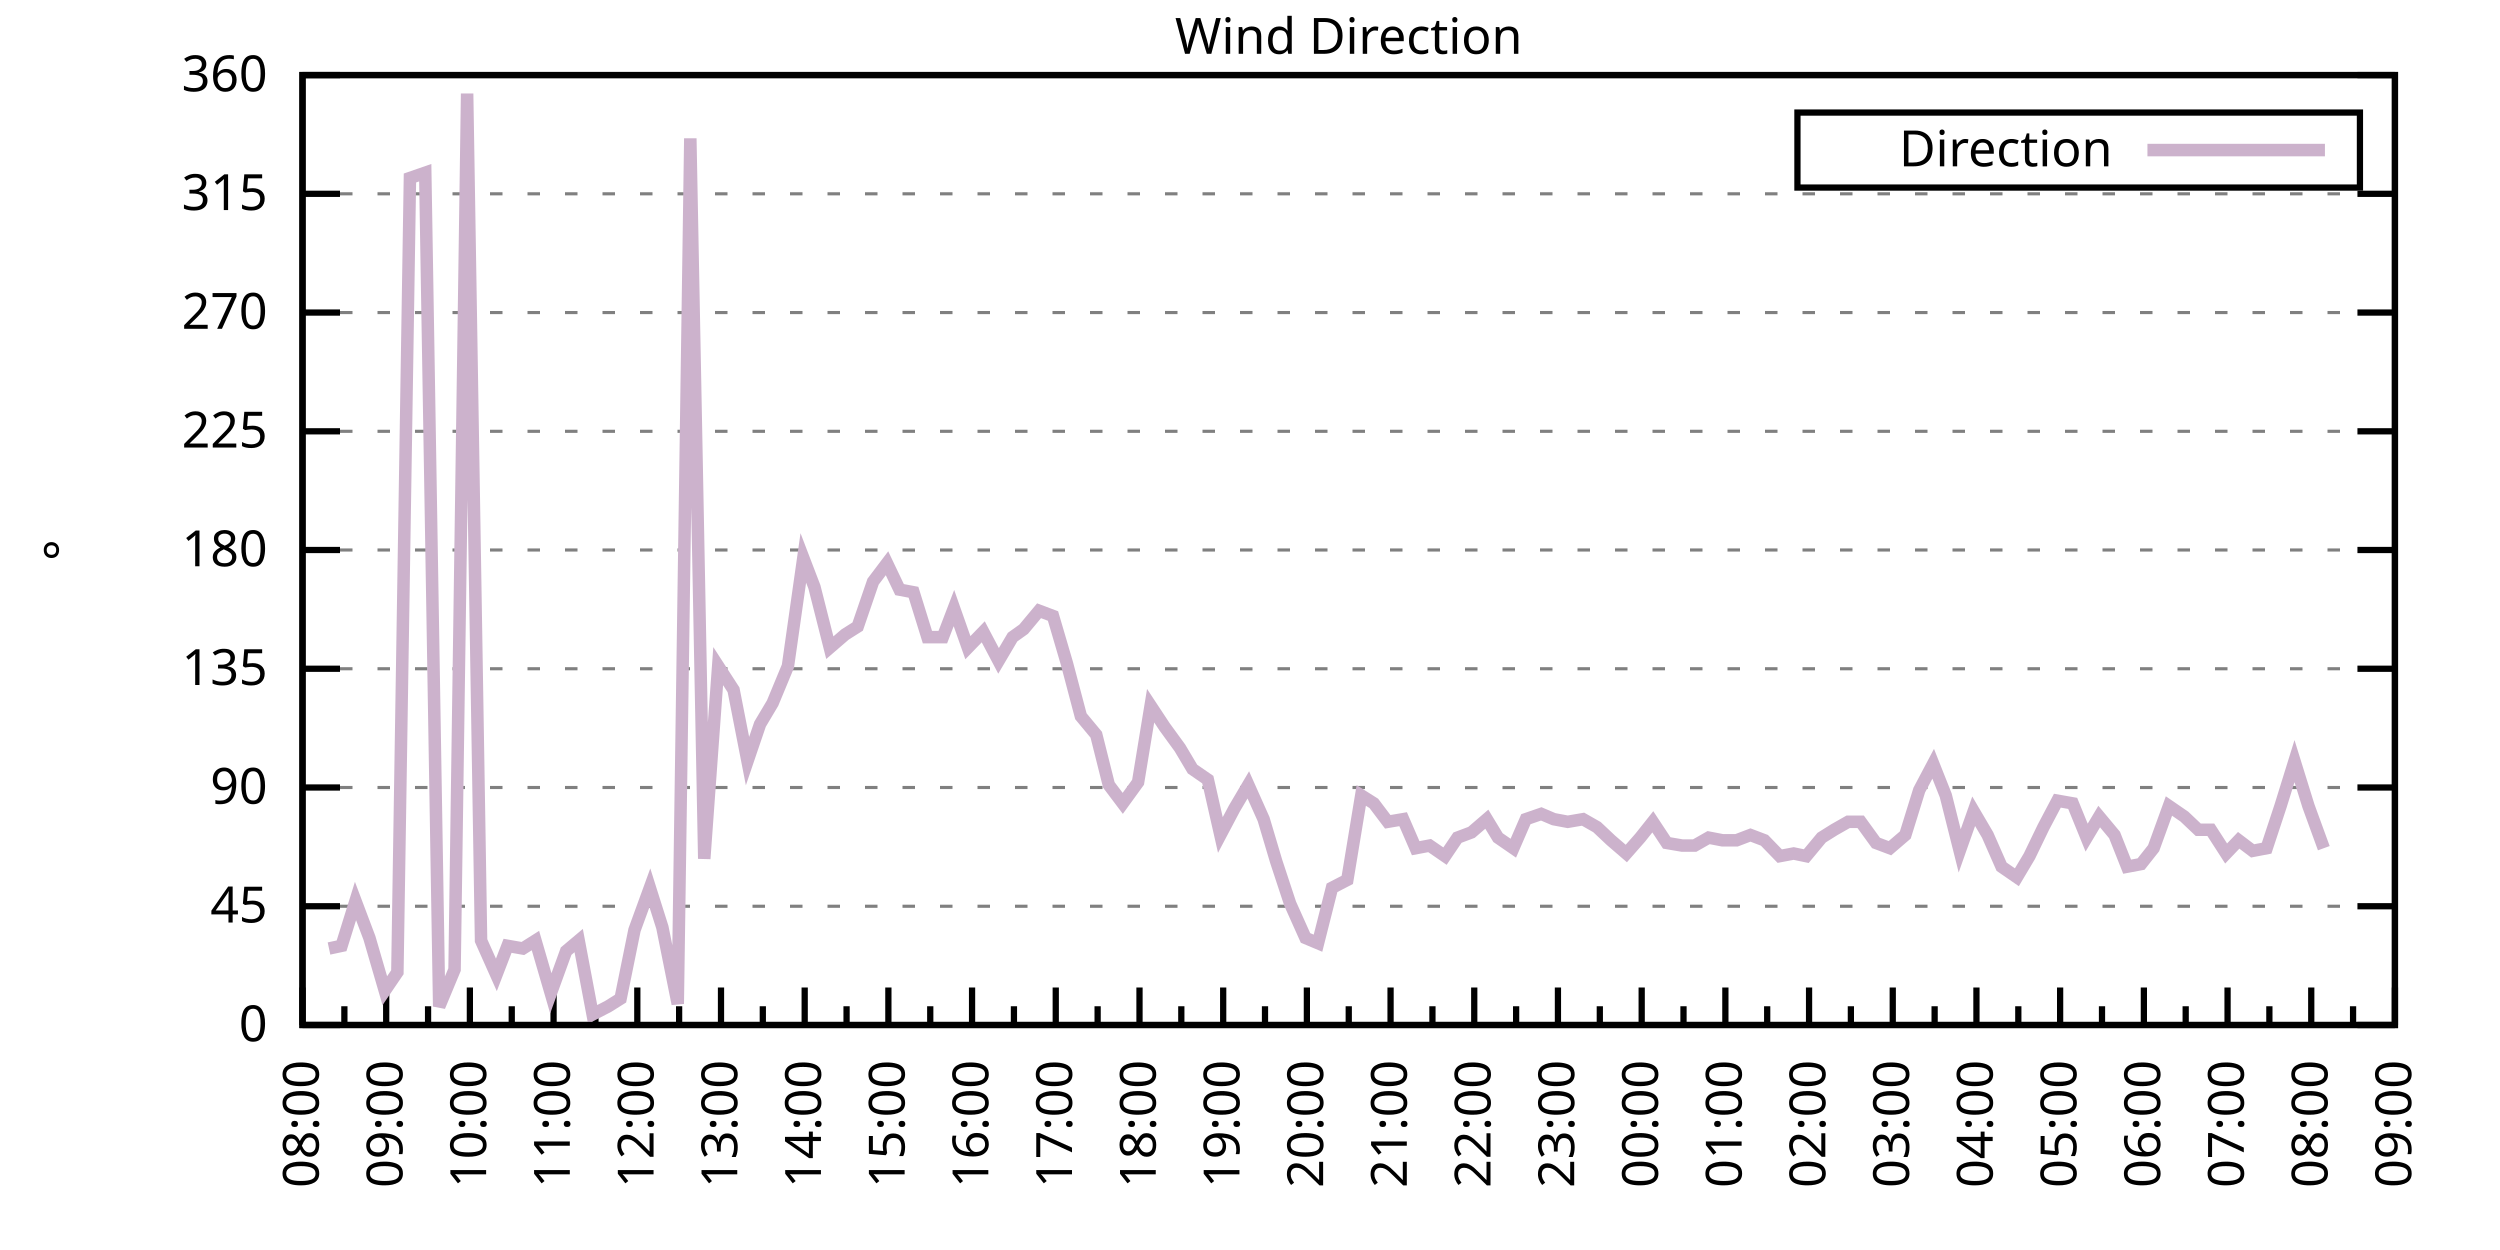
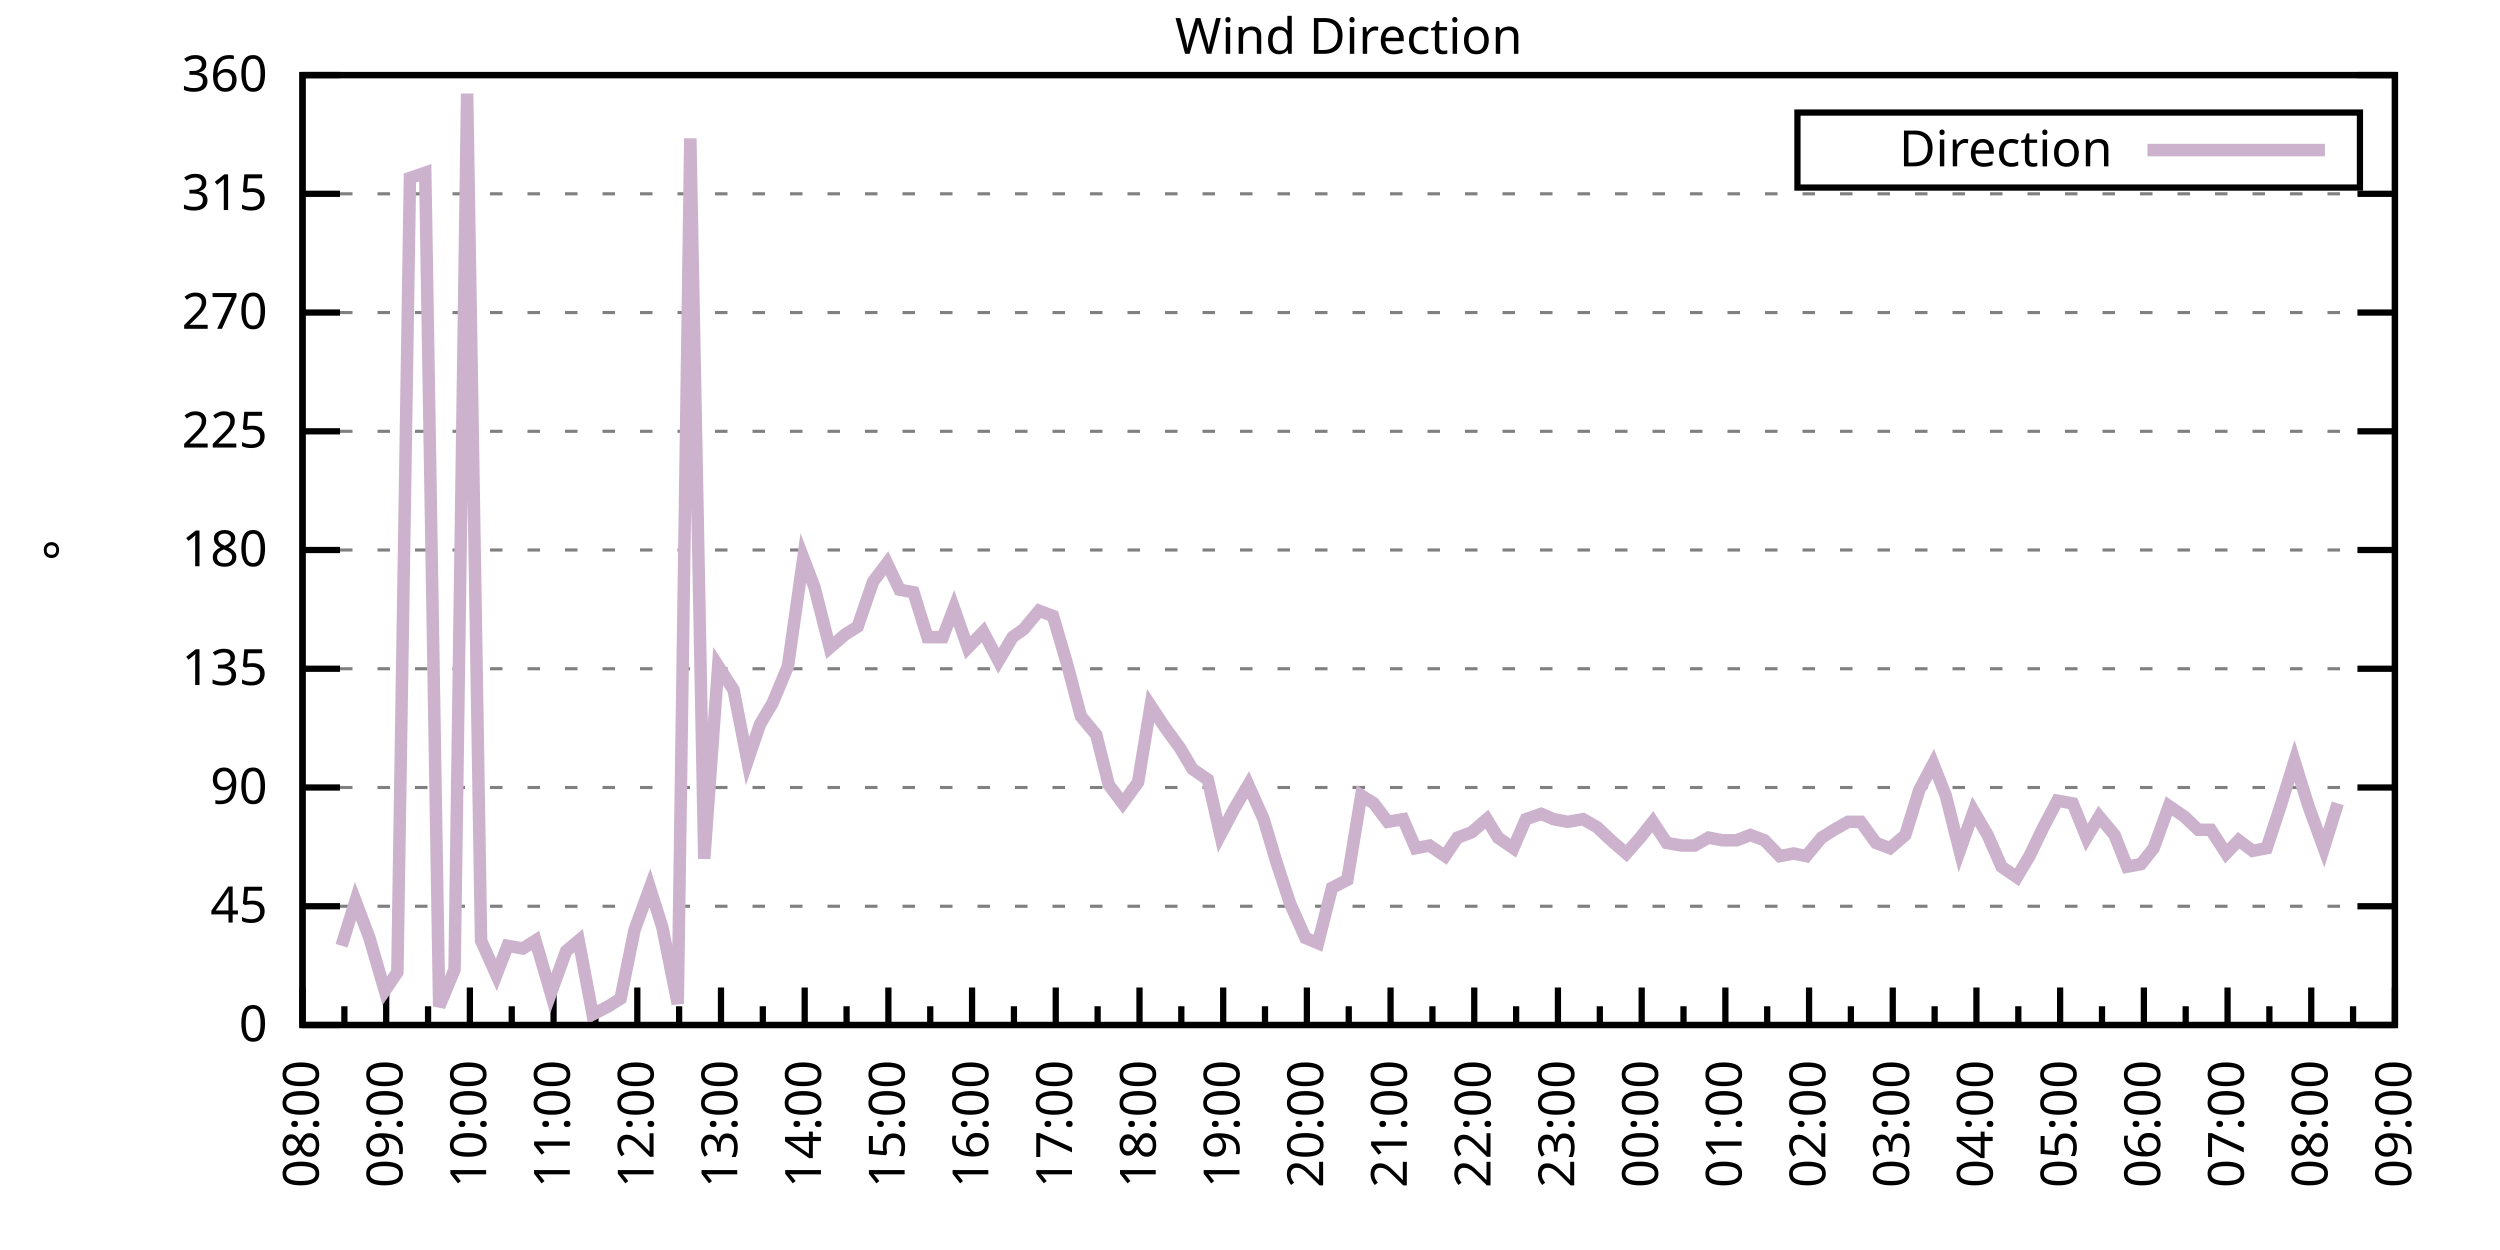
<svg xmlns="http://www.w3.org/2000/svg" xmlns:xlink="http://www.w3.org/1999/xlink" width="400" height="200" viewBox="0 0 400 200">
  <g id="gnuplot_canvas">
    <rect x="0" y="0" width="400" height="200" fill="none" />
    <defs>
      <circle id="gpDot" r="0.5" stroke-width="0.5" stroke="currentColor" />
      <path id="gpPt0" stroke-width="0.333" stroke="currentColor" d="M-1,0 h2 M0,-1 v2" />
      <path id="gpPt1" stroke-width="0.333" stroke="currentColor" d="M-1,-1 L1,1 M1,-1 L-1,1" />
      <path id="gpPt2" stroke-width="0.333" stroke="currentColor" d="M-1,0 L1,0 M0,-1 L0,1 M-1,-1 L1,1 M-1,1 L1,-1" />
      <rect id="gpPt3" stroke-width="0.333" stroke="currentColor" x="-1" y="-1" width="2" height="2" />
      <rect id="gpPt4" stroke-width="0.333" stroke="currentColor" fill="currentColor" x="-1" y="-1" width="2" height="2" />
      <circle id="gpPt5" stroke-width="0.333" stroke="currentColor" cx="0" cy="0" r="1" />
      <use xlink:href="#gpPt5" id="gpPt6" fill="currentColor" stroke="none" />
      <path id="gpPt7" stroke-width="0.333" stroke="currentColor" d="M0,-1.33 L-1.33,0.67 L1.33,0.67 z" />
      <use xlink:href="#gpPt7" id="gpPt8" fill="currentColor" stroke="none" />
      <use xlink:href="#gpPt7" id="gpPt9" stroke="currentColor" transform="rotate(180)" />
      <use xlink:href="#gpPt9" id="gpPt10" fill="currentColor" stroke="none" />
      <use xlink:href="#gpPt3" id="gpPt11" stroke="currentColor" transform="rotate(45)" />
      <use xlink:href="#gpPt11" id="gpPt12" fill="currentColor" stroke="none" />
      <path id="gpPt13" stroke-width="0.333" stroke="currentColor" d="M0,1.330 L1.265,0.411 L0.782,-1.067 L-0.782,-1.076 L-1.265,0.411 z" />
      <use xlink:href="#gpPt13" id="gpPt14" fill="currentColor" stroke="none" />
      <filter id="textbox" filterUnits="objectBoundingBox" x="0" y="0" height="1" width="1">
        <feFlood flood-color="white" flood-opacity="1" result="bgnd" />
        <feComposite in="SourceGraphic" in2="bgnd" operator="atop" />
      </filter>
      <filter id="greybox" filterUnits="objectBoundingBox" x="0" y="0" height="1" width="1">
        <feFlood flood-color="lightgrey" flood-opacity="1" result="grey" />
        <feComposite in="SourceGraphic" in2="grey" operator="atop" />
      </filter>
    </defs>
    <g fill="none" color="white" stroke="currentColor" stroke-width="1.00" stroke-linecap="butt" stroke-linejoin="miter">
</g>
    <g fill="none" color="black" stroke="currentColor" stroke-width="1.00" stroke-linecap="butt" stroke-linejoin="miter">
      <g stroke="none" shape-rendering="crispEdges">
        <polygon fill="rgb(255, 255, 255)" points="48.40,164.00 383.18,164.00 383.18,12.02 48.40,12.02 " />
      </g>
    </g>
    <g fill="none" color="black" stroke="currentColor" stroke-width="1.00" stroke-linecap="butt" stroke-linejoin="miter">
</g>
    <g fill="none" color="black" stroke="black" stroke-width="0.50" stroke-linecap="butt" stroke-linejoin="miter">
</g>
    <g fill="none" color="gray" stroke="currentColor" stroke-width="0.50" stroke-linecap="butt" stroke-linejoin="miter">
      <path stroke="gray" stroke-dasharray="2,4" class="gridline" d="M48.40,164.00 L383.19,164.00  " />
    </g>
    <g fill="none" color="gray" stroke="gray" stroke-width="1.00" stroke-linecap="butt" stroke-linejoin="miter">
</g>
    <g fill="none" color="black" stroke="currentColor" stroke-width="1.00" stroke-linecap="butt" stroke-linejoin="miter">
      <path stroke="black" d="M48.40,164.00 L54.40,164.00 M383.19,164.00 L377.19,164.00  " />
      <g transform="translate(42.80,166.60)" stroke="none" fill="black" font-family="Sans" font-size="8.00" text-anchor="end">
        <text>
          <tspan font-family="Sans"> 0</tspan>
        </text>
      </g>
    </g>
    <g fill="none" color="black" stroke="currentColor" stroke-width="1.00" stroke-linecap="butt" stroke-linejoin="miter">
</g>
    <g fill="none" color="black" stroke="black" stroke-width="0.50" stroke-linecap="butt" stroke-linejoin="miter">
</g>
    <g fill="none" color="gray" stroke="currentColor" stroke-width="0.50" stroke-linecap="butt" stroke-linejoin="miter">
      <path stroke="gray" stroke-dasharray="2,4" class="gridline" d="M48.40,145.00 L383.19,145.00  " />
    </g>
    <g fill="none" color="gray" stroke="gray" stroke-width="1.00" stroke-linecap="butt" stroke-linejoin="miter">
</g>
    <g fill="none" color="black" stroke="currentColor" stroke-width="1.00" stroke-linecap="butt" stroke-linejoin="miter">
      <path stroke="black" d="M48.40,145.00 L54.40,145.00 M383.19,145.00 L377.19,145.00  " />
      <g transform="translate(42.80,147.60)" stroke="none" fill="black" font-family="Sans" font-size="8.00" text-anchor="end">
        <text>
          <tspan font-family="Sans"> 45</tspan>
        </text>
      </g>
    </g>
    <g fill="none" color="black" stroke="currentColor" stroke-width="1.00" stroke-linecap="butt" stroke-linejoin="miter">
</g>
    <g fill="none" color="black" stroke="black" stroke-width="0.50" stroke-linecap="butt" stroke-linejoin="miter">
</g>
    <g fill="none" color="gray" stroke="currentColor" stroke-width="0.50" stroke-linecap="butt" stroke-linejoin="miter">
      <path stroke="gray" stroke-dasharray="2,4" class="gridline" d="M48.40,126.00 L383.19,126.00  " />
    </g>
    <g fill="none" color="gray" stroke="gray" stroke-width="1.00" stroke-linecap="butt" stroke-linejoin="miter">
</g>
    <g fill="none" color="black" stroke="currentColor" stroke-width="1.00" stroke-linecap="butt" stroke-linejoin="miter">
      <path stroke="black" d="M48.40,126.00 L54.40,126.00 M383.19,126.00 L377.19,126.00  " />
      <g transform="translate(42.80,128.60)" stroke="none" fill="black" font-family="Sans" font-size="8.00" text-anchor="end">
        <text>
          <tspan font-family="Sans"> 90</tspan>
        </text>
      </g>
    </g>
    <g fill="none" color="black" stroke="currentColor" stroke-width="1.00" stroke-linecap="butt" stroke-linejoin="miter">
</g>
    <g fill="none" color="black" stroke="black" stroke-width="0.50" stroke-linecap="butt" stroke-linejoin="miter">
</g>
    <g fill="none" color="gray" stroke="currentColor" stroke-width="0.50" stroke-linecap="butt" stroke-linejoin="miter">
      <path stroke="gray" stroke-dasharray="2,4" class="gridline" d="M48.40,107.00 L383.19,107.00  " />
    </g>
    <g fill="none" color="gray" stroke="gray" stroke-width="1.00" stroke-linecap="butt" stroke-linejoin="miter">
</g>
    <g fill="none" color="black" stroke="currentColor" stroke-width="1.00" stroke-linecap="butt" stroke-linejoin="miter">
      <path stroke="black" d="M48.40,107.00 L54.40,107.00 M383.19,107.00 L377.19,107.00  " />
      <g transform="translate(42.80,109.60)" stroke="none" fill="black" font-family="Sans" font-size="8.00" text-anchor="end">
        <text>
          <tspan font-family="Sans"> 135</tspan>
        </text>
      </g>
    </g>
    <g fill="none" color="black" stroke="currentColor" stroke-width="1.00" stroke-linecap="butt" stroke-linejoin="miter">
</g>
    <g fill="none" color="black" stroke="black" stroke-width="0.50" stroke-linecap="butt" stroke-linejoin="miter">
</g>
    <g fill="none" color="gray" stroke="currentColor" stroke-width="0.50" stroke-linecap="butt" stroke-linejoin="miter">
      <path stroke="gray" stroke-dasharray="2,4" class="gridline" d="M48.40,88.00 L383.19,88.00  " />
    </g>
    <g fill="none" color="gray" stroke="gray" stroke-width="1.00" stroke-linecap="butt" stroke-linejoin="miter">
</g>
    <g fill="none" color="black" stroke="currentColor" stroke-width="1.00" stroke-linecap="butt" stroke-linejoin="miter">
      <path stroke="black" d="M48.40,88.00 L54.40,88.00 M383.19,88.00 L377.19,88.00  " />
      <g transform="translate(42.80,90.60)" stroke="none" fill="black" font-family="Sans" font-size="8.00" text-anchor="end">
        <text>
          <tspan font-family="Sans"> 180</tspan>
        </text>
      </g>
    </g>
    <g fill="none" color="black" stroke="currentColor" stroke-width="1.00" stroke-linecap="butt" stroke-linejoin="miter">
</g>
    <g fill="none" color="black" stroke="black" stroke-width="0.50" stroke-linecap="butt" stroke-linejoin="miter">
</g>
    <g fill="none" color="gray" stroke="currentColor" stroke-width="0.50" stroke-linecap="butt" stroke-linejoin="miter">
      <path stroke="gray" stroke-dasharray="2,4" class="gridline" d="M48.40,69.01 L383.19,69.01  " />
    </g>
    <g fill="none" color="gray" stroke="gray" stroke-width="1.00" stroke-linecap="butt" stroke-linejoin="miter">
</g>
    <g fill="none" color="black" stroke="currentColor" stroke-width="1.00" stroke-linecap="butt" stroke-linejoin="miter">
      <path stroke="black" d="M48.40,69.01 L54.40,69.01 M383.19,69.01 L377.19,69.01  " />
      <g transform="translate(42.80,71.61)" stroke="none" fill="black" font-family="Sans" font-size="8.00" text-anchor="end">
        <text>
          <tspan font-family="Sans"> 225</tspan>
        </text>
      </g>
    </g>
    <g fill="none" color="black" stroke="currentColor" stroke-width="1.00" stroke-linecap="butt" stroke-linejoin="miter">
</g>
    <g fill="none" color="black" stroke="black" stroke-width="0.50" stroke-linecap="butt" stroke-linejoin="miter">
</g>
    <g fill="none" color="gray" stroke="currentColor" stroke-width="0.50" stroke-linecap="butt" stroke-linejoin="miter">
      <path stroke="gray" stroke-dasharray="2,4" class="gridline" d="M48.40,50.01 L383.19,50.01  " />
    </g>
    <g fill="none" color="gray" stroke="gray" stroke-width="1.00" stroke-linecap="butt" stroke-linejoin="miter">
</g>
    <g fill="none" color="black" stroke="currentColor" stroke-width="1.00" stroke-linecap="butt" stroke-linejoin="miter">
      <path stroke="black" d="M48.40,50.01 L54.40,50.01 M383.19,50.01 L377.19,50.01  " />
      <g transform="translate(42.80,52.61)" stroke="none" fill="black" font-family="Sans" font-size="8.00" text-anchor="end">
        <text>
          <tspan font-family="Sans"> 270</tspan>
        </text>
      </g>
    </g>
    <g fill="none" color="black" stroke="currentColor" stroke-width="1.00" stroke-linecap="butt" stroke-linejoin="miter">
</g>
    <g fill="none" color="black" stroke="black" stroke-width="0.50" stroke-linecap="butt" stroke-linejoin="miter">
</g>
    <g fill="none" color="gray" stroke="currentColor" stroke-width="0.50" stroke-linecap="butt" stroke-linejoin="miter">
      <path stroke="gray" stroke-dasharray="2,4" class="gridline" d="M48.40,31.01 L383.19,31.01  " />
    </g>
    <g fill="none" color="gray" stroke="gray" stroke-width="1.00" stroke-linecap="butt" stroke-linejoin="miter">
</g>
    <g fill="none" color="black" stroke="currentColor" stroke-width="1.00" stroke-linecap="butt" stroke-linejoin="miter">
      <path stroke="black" d="M48.40,31.01 L54.40,31.01 M383.19,31.01 L377.19,31.01  " />
      <g transform="translate(42.80,33.61)" stroke="none" fill="black" font-family="Sans" font-size="8.00" text-anchor="end">
        <text>
          <tspan font-family="Sans"> 315</tspan>
        </text>
      </g>
    </g>
    <g fill="none" color="black" stroke="currentColor" stroke-width="1.00" stroke-linecap="butt" stroke-linejoin="miter">
</g>
    <g fill="none" color="black" stroke="black" stroke-width="0.50" stroke-linecap="butt" stroke-linejoin="miter">
</g>
    <g fill="none" color="gray" stroke="currentColor" stroke-width="0.50" stroke-linecap="butt" stroke-linejoin="miter">
      <path stroke="gray" stroke-dasharray="2,4" class="gridline" d="M48.40,12.01 L383.19,12.01  " />
    </g>
    <g fill="none" color="gray" stroke="gray" stroke-width="1.00" stroke-linecap="butt" stroke-linejoin="miter">
</g>
    <g fill="none" color="black" stroke="currentColor" stroke-width="1.00" stroke-linecap="butt" stroke-linejoin="miter">
      <path stroke="black" d="M48.40,12.01 L54.40,12.01 M383.19,12.01 L377.19,12.01  " />
      <g transform="translate(42.80,14.61)" stroke="none" fill="black" font-family="Sans" font-size="8.00" text-anchor="end">
        <text>
          <tspan font-family="Sans"> 360</tspan>
        </text>
      </g>
    </g>
    <g fill="none" color="black" stroke="currentColor" stroke-width="1.00" stroke-linecap="butt" stroke-linejoin="miter">
      <path stroke="black" d="M48.40,164.00 L48.40,158.00  " />
      <g transform="translate(51.00,169.60) rotate(270)" stroke="none" fill="black" font-family="Sans" font-size="8.00" text-anchor="end">
        <text>
          <tspan font-family="Sans">08:00</tspan>
        </text>
      </g>
    </g>
    <g fill="none" color="black" stroke="currentColor" stroke-width="1.00" stroke-linecap="butt" stroke-linejoin="miter">
      <path stroke="black" d="M55.10,164.00 L55.10,161.00 M61.79,164.00 L61.79,158.00  " />
      <g transform="translate(64.39,169.60) rotate(270)" stroke="none" fill="black" font-family="Sans" font-size="8.00" text-anchor="end">
        <text>
          <tspan font-family="Sans">09:00</tspan>
        </text>
      </g>
    </g>
    <g fill="none" color="black" stroke="currentColor" stroke-width="1.00" stroke-linecap="butt" stroke-linejoin="miter">
      <path stroke="black" d="M68.49,164.00 L68.49,161.00 M75.18,164.00 L75.18,158.00  " />
      <g transform="translate(77.78,169.60) rotate(270)" stroke="none" fill="black" font-family="Sans" font-size="8.00" text-anchor="end">
        <text>
          <tspan font-family="Sans">10:00</tspan>
        </text>
      </g>
    </g>
    <g fill="none" color="black" stroke="currentColor" stroke-width="1.00" stroke-linecap="butt" stroke-linejoin="miter">
      <path stroke="black" d="M81.88,164.00 L81.88,161.00 M88.57,164.00 L88.57,158.00  " />
      <g transform="translate(91.17,169.60) rotate(270)" stroke="none" fill="black" font-family="Sans" font-size="8.00" text-anchor="end">
        <text>
          <tspan font-family="Sans">11:00</tspan>
        </text>
      </g>
    </g>
    <g fill="none" color="black" stroke="currentColor" stroke-width="1.00" stroke-linecap="butt" stroke-linejoin="miter">
      <path stroke="black" d="M95.27,164.00 L95.27,161.00 M101.97,164.00 L101.97,158.00  " />
      <g transform="translate(104.57,169.60) rotate(270)" stroke="none" fill="black" font-family="Sans" font-size="8.00" text-anchor="end">
        <text>
          <tspan font-family="Sans">12:00</tspan>
        </text>
      </g>
    </g>
    <g fill="none" color="black" stroke="currentColor" stroke-width="1.00" stroke-linecap="butt" stroke-linejoin="miter">
      <path stroke="black" d="M108.66,164.00 L108.66,161.00 M115.36,164.00 L115.36,158.00  " />
      <g transform="translate(117.96,169.60) rotate(270)" stroke="none" fill="black" font-family="Sans" font-size="8.00" text-anchor="end">
        <text>
          <tspan font-family="Sans">13:00</tspan>
        </text>
      </g>
    </g>
    <g fill="none" color="black" stroke="currentColor" stroke-width="1.00" stroke-linecap="butt" stroke-linejoin="miter">
      <path stroke="black" d="M122.05,164.00 L122.05,161.00 M128.75,164.00 L128.75,158.00  " />
      <g transform="translate(131.35,169.60) rotate(270)" stroke="none" fill="black" font-family="Sans" font-size="8.00" text-anchor="end">
        <text>
          <tspan font-family="Sans">14:00</tspan>
        </text>
      </g>
    </g>
    <g fill="none" color="black" stroke="currentColor" stroke-width="1.00" stroke-linecap="butt" stroke-linejoin="miter">
      <path stroke="black" d="M135.45,164.00 L135.45,161.00 M142.14,164.00 L142.14,158.00  " />
      <g transform="translate(144.74,169.60) rotate(270)" stroke="none" fill="black" font-family="Sans" font-size="8.00" text-anchor="end">
        <text>
          <tspan font-family="Sans">15:00</tspan>
        </text>
      </g>
    </g>
    <g fill="none" color="black" stroke="currentColor" stroke-width="1.00" stroke-linecap="butt" stroke-linejoin="miter">
      <path stroke="black" d="M148.84,164.00 L148.84,161.00 M155.53,164.00 L155.53,158.00  " />
      <g transform="translate(158.13,169.60) rotate(270)" stroke="none" fill="black" font-family="Sans" font-size="8.00" text-anchor="end">
        <text>
          <tspan font-family="Sans">16:00</tspan>
        </text>
      </g>
    </g>
    <g fill="none" color="black" stroke="currentColor" stroke-width="1.00" stroke-linecap="butt" stroke-linejoin="miter">
      <path stroke="black" d="M162.23,164.00 L162.23,161.00 M168.92,164.00 L168.92,158.00  " />
      <g transform="translate(171.52,169.60) rotate(270)" stroke="none" fill="black" font-family="Sans" font-size="8.00" text-anchor="end">
        <text>
          <tspan font-family="Sans">17:00</tspan>
        </text>
      </g>
    </g>
    <g fill="none" color="black" stroke="currentColor" stroke-width="1.00" stroke-linecap="butt" stroke-linejoin="miter">
      <path stroke="black" d="M175.62,164.00 L175.62,161.00 M182.32,164.00 L182.32,158.00  " />
      <g transform="translate(184.92,169.60) rotate(270)" stroke="none" fill="black" font-family="Sans" font-size="8.00" text-anchor="end">
        <text>
          <tspan font-family="Sans">18:00</tspan>
        </text>
      </g>
    </g>
    <g fill="none" color="black" stroke="currentColor" stroke-width="1.00" stroke-linecap="butt" stroke-linejoin="miter">
      <path stroke="black" d="M189.01,164.00 L189.01,161.00 M195.71,164.00 L195.71,158.00  " />
      <g transform="translate(198.31,169.60) rotate(270)" stroke="none" fill="black" font-family="Sans" font-size="8.00" text-anchor="end">
        <text>
          <tspan font-family="Sans">19:00</tspan>
        </text>
      </g>
    </g>
    <g fill="none" color="black" stroke="currentColor" stroke-width="1.00" stroke-linecap="butt" stroke-linejoin="miter">
      <path stroke="black" d="M202.40,164.00 L202.40,161.00 M209.10,164.00 L209.10,158.00  " />
      <g transform="translate(211.70,169.60) rotate(270)" stroke="none" fill="black" font-family="Sans" font-size="8.00" text-anchor="end">
        <text>
          <tspan font-family="Sans">20:00</tspan>
        </text>
      </g>
    </g>
    <g fill="none" color="black" stroke="currentColor" stroke-width="1.00" stroke-linecap="butt" stroke-linejoin="miter">
      <path stroke="black" d="M215.80,164.00 L215.80,161.00 M222.49,164.00 L222.49,158.00  " />
      <g transform="translate(225.09,169.60) rotate(270)" stroke="none" fill="black" font-family="Sans" font-size="8.00" text-anchor="end">
        <text>
          <tspan font-family="Sans">21:00</tspan>
        </text>
      </g>
    </g>
    <g fill="none" color="black" stroke="currentColor" stroke-width="1.00" stroke-linecap="butt" stroke-linejoin="miter">
      <path stroke="black" d="M229.19,164.00 L229.19,161.00 M235.88,164.00 L235.88,158.00  " />
      <g transform="translate(238.48,169.60) rotate(270)" stroke="none" fill="black" font-family="Sans" font-size="8.00" text-anchor="end">
        <text>
          <tspan font-family="Sans">22:00</tspan>
        </text>
      </g>
    </g>
    <g fill="none" color="black" stroke="currentColor" stroke-width="1.00" stroke-linecap="butt" stroke-linejoin="miter">
      <path stroke="black" d="M242.58,164.00 L242.58,161.00 M249.27,164.00 L249.27,158.00  " />
      <g transform="translate(251.87,169.60) rotate(270)" stroke="none" fill="black" font-family="Sans" font-size="8.00" text-anchor="end">
        <text>
          <tspan font-family="Sans">23:00</tspan>
        </text>
      </g>
    </g>
    <g fill="none" color="black" stroke="currentColor" stroke-width="1.00" stroke-linecap="butt" stroke-linejoin="miter">
      <path stroke="black" d="M255.97,164.00 L255.97,161.00 M262.67,164.00 L262.67,158.00  " />
      <g transform="translate(265.27,169.60) rotate(270)" stroke="none" fill="black" font-family="Sans" font-size="8.00" text-anchor="end">
        <text>
          <tspan font-family="Sans">00:00</tspan>
        </text>
      </g>
    </g>
    <g fill="none" color="black" stroke="currentColor" stroke-width="1.00" stroke-linecap="butt" stroke-linejoin="miter">
      <path stroke="black" d="M269.36,164.00 L269.36,161.00 M276.06,164.00 L276.06,158.00  " />
      <g transform="translate(278.66,169.60) rotate(270)" stroke="none" fill="black" font-family="Sans" font-size="8.00" text-anchor="end">
        <text>
          <tspan font-family="Sans">01:00</tspan>
        </text>
      </g>
    </g>
    <g fill="none" color="black" stroke="currentColor" stroke-width="1.00" stroke-linecap="butt" stroke-linejoin="miter">
      <path stroke="black" d="M282.75,164.00 L282.75,161.00 M289.45,164.00 L289.45,158.00  " />
      <g transform="translate(292.05,169.60) rotate(270)" stroke="none" fill="black" font-family="Sans" font-size="8.00" text-anchor="end">
        <text>
          <tspan font-family="Sans">02:00</tspan>
        </text>
      </g>
    </g>
    <g fill="none" color="black" stroke="currentColor" stroke-width="1.00" stroke-linecap="butt" stroke-linejoin="miter">
      <path stroke="black" d="M296.14,164.00 L296.14,161.00 M302.84,164.00 L302.84,158.00  " />
      <g transform="translate(305.44,169.60) rotate(270)" stroke="none" fill="black" font-family="Sans" font-size="8.00" text-anchor="end">
        <text>
          <tspan font-family="Sans">03:00</tspan>
        </text>
      </g>
    </g>
    <g fill="none" color="black" stroke="currentColor" stroke-width="1.00" stroke-linecap="butt" stroke-linejoin="miter">
      <path stroke="black" d="M309.54,164.00 L309.54,161.00 M316.23,164.00 L316.23,158.00  " />
      <g transform="translate(318.83,169.60) rotate(270)" stroke="none" fill="black" font-family="Sans" font-size="8.00" text-anchor="end">
        <text>
          <tspan font-family="Sans">04:00</tspan>
        </text>
      </g>
    </g>
    <g fill="none" color="black" stroke="currentColor" stroke-width="1.00" stroke-linecap="butt" stroke-linejoin="miter">
      <path stroke="black" d="M322.93,164.00 L322.93,161.00 M329.62,164.00 L329.62,158.00  " />
      <g transform="translate(332.22,169.60) rotate(270)" stroke="none" fill="black" font-family="Sans" font-size="8.00" text-anchor="end">
        <text>
          <tspan font-family="Sans">05:00</tspan>
        </text>
      </g>
    </g>
    <g fill="none" color="black" stroke="currentColor" stroke-width="1.00" stroke-linecap="butt" stroke-linejoin="miter">
      <path stroke="black" d="M336.32,164.00 L336.32,161.00 M343.02,164.00 L343.02,158.00  " />
      <g transform="translate(345.62,169.60) rotate(270)" stroke="none" fill="black" font-family="Sans" font-size="8.00" text-anchor="end">
        <text>
          <tspan font-family="Sans">06:00</tspan>
        </text>
      </g>
    </g>
    <g fill="none" color="black" stroke="currentColor" stroke-width="1.00" stroke-linecap="butt" stroke-linejoin="miter">
      <path stroke="black" d="M349.71,164.00 L349.71,161.00 M356.41,164.00 L356.41,158.00  " />
      <g transform="translate(359.01,169.60) rotate(270)" stroke="none" fill="black" font-family="Sans" font-size="8.00" text-anchor="end">
        <text>
          <tspan font-family="Sans">07:00</tspan>
        </text>
      </g>
    </g>
    <g fill="none" color="black" stroke="currentColor" stroke-width="1.00" stroke-linecap="butt" stroke-linejoin="miter">
      <path stroke="black" d="M363.10,164.00 L363.10,161.00 M369.80,164.00 L369.80,158.00  " />
      <g transform="translate(372.40,169.60) rotate(270)" stroke="none" fill="black" font-family="Sans" font-size="8.00" text-anchor="end">
        <text>
          <tspan font-family="Sans">08:00</tspan>
        </text>
      </g>
    </g>
    <g fill="none" color="black" stroke="currentColor" stroke-width="1.00" stroke-linecap="butt" stroke-linejoin="miter">
      <path stroke="black" d="M376.49,164.00 L376.49,161.00 M383.19,164.00 L383.19,158.00  " />
      <g transform="translate(385.79,169.60) rotate(270)" stroke="none" fill="black" font-family="Sans" font-size="8.00" text-anchor="end">
        <text>
          <tspan font-family="Sans">09:00</tspan>
        </text>
      </g>
    </g>
    <g fill="none" color="black" stroke="currentColor" stroke-width="1.00" stroke-linecap="butt" stroke-linejoin="miter">
</g>
    <g fill="none" color="black" stroke="currentColor" stroke-width="1.00" stroke-linecap="butt" stroke-linejoin="miter">
      <path stroke="black" d="M48.40,12.01 L48.40,164.00 L383.19,164.00 L383.19,12.01 L48.40,12.01 Z  " />
    </g>
    <g fill="none" color="black" stroke="currentColor" stroke-width="1.00" stroke-linecap="butt" stroke-linejoin="miter">
      <g transform="translate(12.80,88.01) rotate(270)" stroke="none" fill="black" font-family="Sans" font-size="8.00" text-anchor="middle">
        <text>
          <tspan font-family="Sans">°</tspan>
        </text>
      </g>
    </g>
    <g fill="none" color="black" stroke="currentColor" stroke-width="1.00" stroke-linecap="butt" stroke-linejoin="miter">
</g>
    <g fill="none" color="black" stroke="currentColor" stroke-width="1.00" stroke-linecap="butt" stroke-linejoin="miter">
      <path stroke="black" d="M287.59,30.01 L287.59,18.01 L377.59,18.01 L377.59,30.01 L287.59,30.01 Z  " />
    </g>
    <g id="Wind_direction_plot_1">
      <g fill="none" color="white" stroke="black" stroke-width="2.00" stroke-linecap="butt" stroke-linejoin="miter">
</g>
      <g fill="none" color="black" stroke="currentColor" stroke-width="2.00" stroke-linecap="butt" stroke-linejoin="miter">
        <g transform="translate(337.99,26.61)" stroke="none" fill="black" font-family="Sans" font-size="8.00" text-anchor="end">
          <text>
            <tspan font-family="Sans">Direction</tspan>
          </text>
        </g>
      </g>
      <g fill="none" color="black" stroke="currentColor" stroke-width="2.00" stroke-linecap="butt" stroke-linejoin="miter">
-         <path stroke="rgb(204, 178, 204)" d="M343.59,24.01 L371.99,24.01 M52.64,151.76 L54.65,151.33 L56.88,144.16 L59.11,150.07 L61.57,158.51 L63.58,155.56   L65.59,28.48 L68.04,27.63 L70.27,161.04 L72.73,155.13 L74.74,14.97 L76.97,150.49 L79.42,155.98 L81.21,151.33   L83.66,151.76 L85.67,150.49 L88.13,158.93 L90.58,152.18 L92.59,150.49 L94.82,162.31 L97.28,161.04 L99.29,159.78   L101.52,148.80 L103.98,142.05 L105.98,148.38 L108.44,160.62 L110.45,22.14 L112.68,137.40 L114.91,106.58 L117.37,110.38   L119.60,121.78 L121.61,115.87 L123.62,112.49 L126.07,106.58 L128.53,89.27 L130.31,93.92 L132.77,103.63 L135.22,101.52   L137.23,100.25 L139.69,93.07 L141.92,90.12 L143.93,94.34 L146.16,94.76 L148.39,101.94 L150.85,101.94 L152.63,97.29   L154.86,103.63 L157.32,101.09 L159.77,105.74 L162.01,101.94 L163.79,100.67 L166.25,97.72 L168.48,98.56 L170.71,106.16   L172.94,114.60 L175.40,117.56 L177.41,125.58 L179.64,128.54 L182.09,125.16 L184.10,112.91 L186.33,116.29 L188.79,119.67   L190.80,123.05 L193.25,124.74 L195.26,133.60 L197.49,129.38 L199.73,125.58 L202.18,131.07 L204.19,137.82 L206.42,144.58   L208.88,150.07 L210.88,150.91 L213.12,142.05 L215.57,140.78 L217.80,127.27 L219.81,128.54 L222.04,131.49 L224.50,131.07   L226.51,135.71 L228.74,135.29 L231.20,136.98 L233.20,134.02 L235.44,133.18 L237.89,131.07 L239.68,134.02 L242.13,135.71   L244.14,131.07 L246.60,130.22 L248.60,131.07 L250.84,131.49 L253.29,131.07 L255.52,132.34 L257.76,134.45 L260.21,136.56   L262.44,134.02 L264.45,131.49 L266.68,134.87 L269.14,135.29 L271.15,135.29 L273.38,134.02 L275.61,134.45 L277.84,134.45   L280.07,133.60 L282.31,134.45 L284.76,136.98 L286.99,136.56 L289.00,136.98 L291.46,134.02 L293.47,132.76 L295.70,131.49   L297.71,131.49 L300.16,134.87 L302.39,135.71 L304.85,133.60 L307.08,126.42 L309.31,122.20 L311.32,127.27 L313.55,136.14   L315.79,129.80 L318.02,133.60 L320.25,138.67 L322.70,140.36 L324.71,136.98 L326.95,132.34 L329.18,128.11 L331.63,128.54   L333.86,134.02 L335.87,130.65 L338.33,133.60 L340.34,138.67 L342.57,138.25 L344.58,135.71 L347.03,128.96 L349.49,130.65   L351.72,132.76 L353.73,132.76 L356.18,136.56 L358.19,134.45 L360.42,136.14 L362.66,135.71 L364.89,128.96 L367.12,121.78   L369.35,128.96 L371.81,135.71  " />
+         <path stroke="rgb(204, 178, 204)" d="M343.59,24.01 L371.99,24.01 M54.65,151.33 L56.88,144.16 L59.11,150.07 L61.57,158.51 L63.58,155.56 L65.59,28.48   L68.04,27.63 L70.27,161.04 L72.73,155.13 L74.74,14.97 L76.97,150.49 L79.42,155.98 L81.21,151.33 L83.66,151.76   L85.67,150.49 L88.13,158.93 L90.58,152.18 L92.59,150.49 L94.82,162.31 L97.28,161.04 L99.29,159.78 L101.52,148.80   L103.98,142.05 L105.98,148.38 L108.44,160.62 L110.45,22.14 L112.68,137.40 L114.91,106.58 L117.37,110.38 L119.60,121.78   L121.61,115.87 L123.62,112.49 L126.07,106.58 L128.53,89.27 L130.31,93.92 L132.77,103.63 L135.22,101.52 L137.23,100.25   L139.69,93.07 L141.92,90.12 L143.93,94.34 L146.16,94.76 L148.39,101.94 L150.85,101.94 L152.63,97.29 L154.86,103.63   L157.32,101.09 L159.77,105.74 L162.01,101.94 L163.79,100.67 L166.25,97.72 L168.48,98.56 L170.71,106.16 L172.94,114.60   L175.40,117.56 L177.41,125.58 L179.64,128.54 L182.09,125.16 L184.10,112.91 L186.33,116.29 L188.79,119.67 L190.80,123.05   L193.25,124.74 L195.26,133.60 L197.49,129.38 L199.73,125.58 L202.18,131.07 L204.19,137.82 L206.42,144.58 L208.88,150.07   L210.88,150.91 L213.12,142.05 L215.57,140.78 L217.80,127.27 L219.81,128.54 L222.04,131.49 L224.50,131.07 L226.51,135.71   L228.74,135.29 L231.20,136.98 L233.20,134.02 L235.44,133.18 L237.89,131.07 L239.68,134.02 L242.13,135.71 L244.14,131.07   L246.60,130.22 L248.60,131.07 L250.84,131.49 L253.29,131.07 L255.52,132.34 L257.76,134.45 L260.21,136.56 L262.44,134.02   L264.45,131.49 L266.68,134.87 L269.14,135.29 L271.15,135.29 L273.38,134.02 L275.61,134.45 L277.84,134.45 L280.07,133.60   L282.31,134.45 L284.76,136.98 L286.99,136.56 L289.00,136.98 L291.46,134.02 L293.47,132.76 L295.70,131.49 L297.71,131.49   L300.16,134.87 L302.39,135.71 L304.85,133.60 L307.08,126.42 L309.31,122.20 L311.32,127.27 L313.55,136.14 L315.79,129.80   L318.02,133.60 L320.25,138.67 L322.70,140.36 L324.71,136.98 L326.95,132.34 L329.18,128.11 L331.63,128.54 L333.86,134.02   L335.87,130.65 L338.33,133.60 L340.34,138.67 L342.57,138.25 L344.58,135.71 L347.03,128.96 L349.49,130.65 L351.72,132.76   L353.73,132.76 L356.18,136.56 L358.19,134.45 L360.42,136.14 L362.66,135.71 L364.89,128.96 L367.12,121.78 L369.35,128.96   L371.81,135.71 L374.04,128.54  " />
      </g>
    </g>
    <g fill="none" color="black" stroke="currentColor" stroke-width="2.00" stroke-linecap="butt" stroke-linejoin="miter">
</g>
    <g fill="none" color="black" stroke="black" stroke-width="1.00" stroke-linecap="butt" stroke-linejoin="miter">
</g>
    <g fill="none" color="black" stroke="currentColor" stroke-width="1.00" stroke-linecap="butt" stroke-linejoin="miter">
      <path stroke="black" d="M48.40,12.01 L48.40,164.00 L383.19,164.00 L383.19,12.01 L48.40,12.01 Z  " />
    </g>
    <g fill="none" color="black" stroke="currentColor" stroke-width="1.00" stroke-linecap="butt" stroke-linejoin="miter">
      <g transform="translate(215.79,8.61)" stroke="none" fill="black" font-family="Sans" font-size="8.00" text-anchor="middle">
        <text>
          <tspan font-family="Sans">Wind Direction</tspan>
        </text>
      </g>
    </g>
    <g fill="none" color="black" stroke="currentColor" stroke-width="1.00" stroke-linecap="butt" stroke-linejoin="miter">
</g>
  </g>
</svg>
